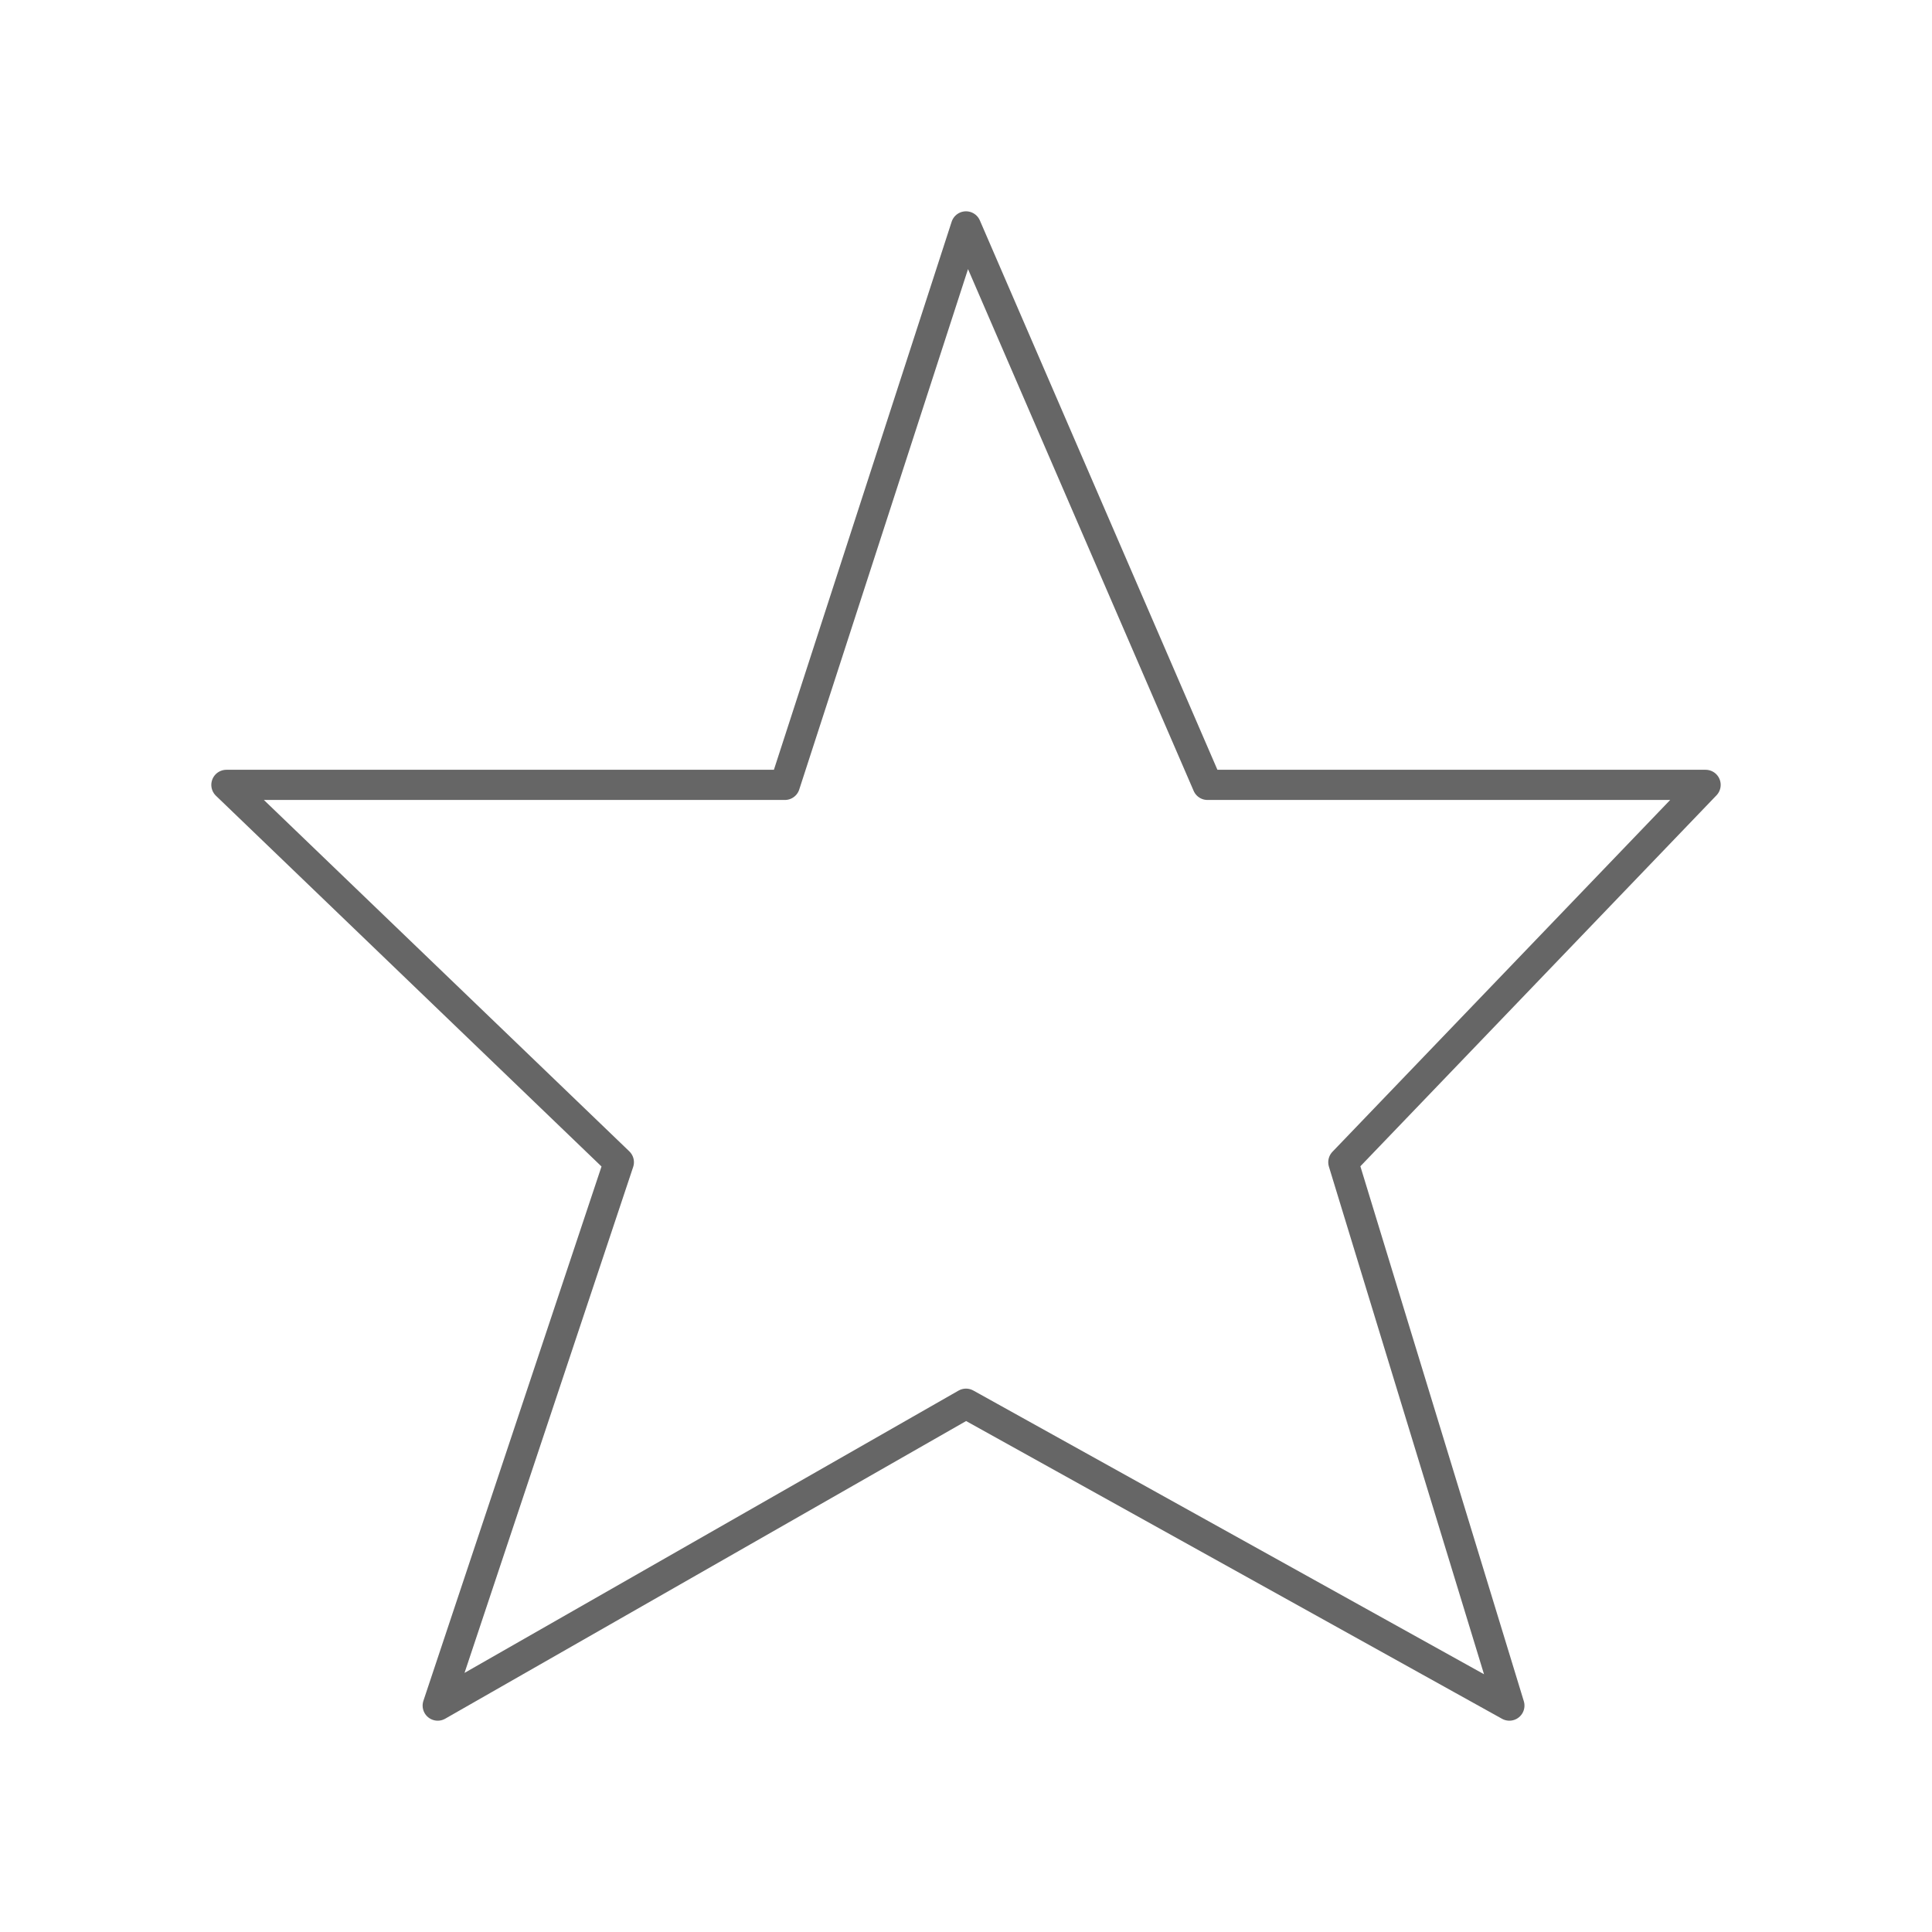
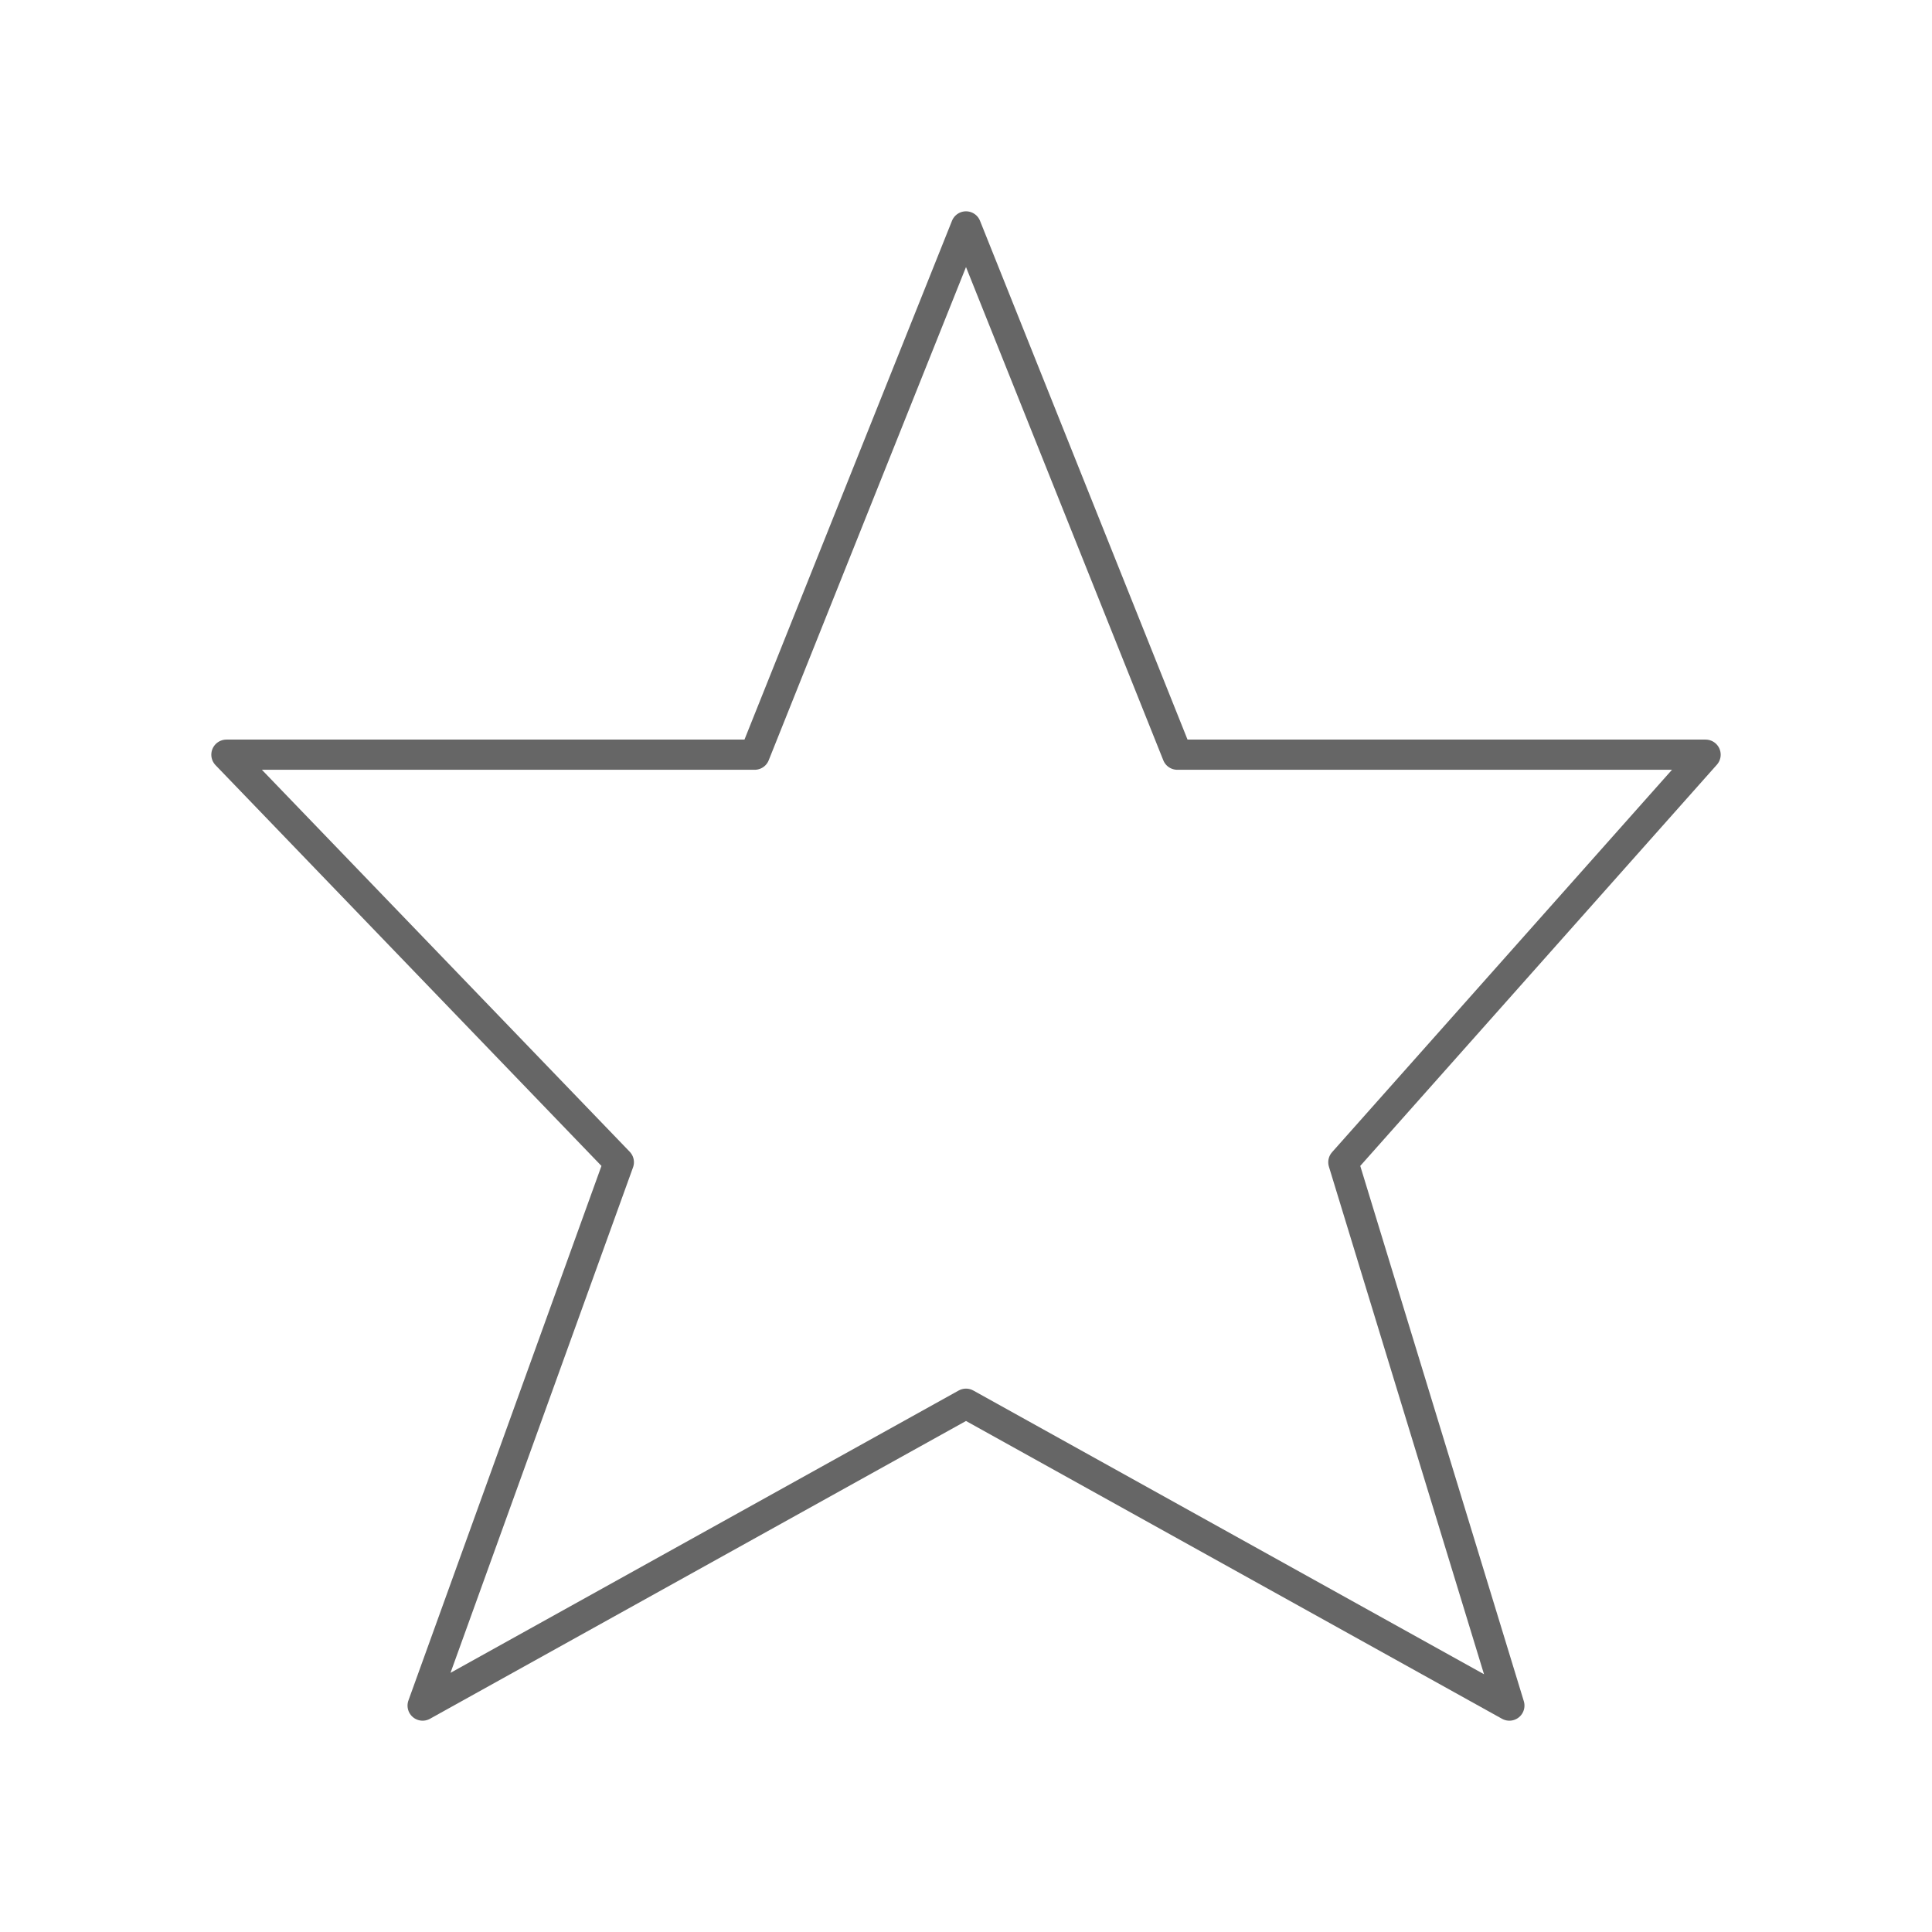
<svg xmlns="http://www.w3.org/2000/svg" viewBox="0 0 128 128" fill="none" stroke="#666" stroke-width="2" stroke-linejoin="round" stroke-linecap="round">
-   <path d="M52 52H15L41 77 29 113 64 93l36 20L89 77l24-25H80L64 15Z" />
+   <path d="M50 50H15L41 77 28 113 64 93l36 20L89 77l24-27H78L64 15Z" />
</svg>
